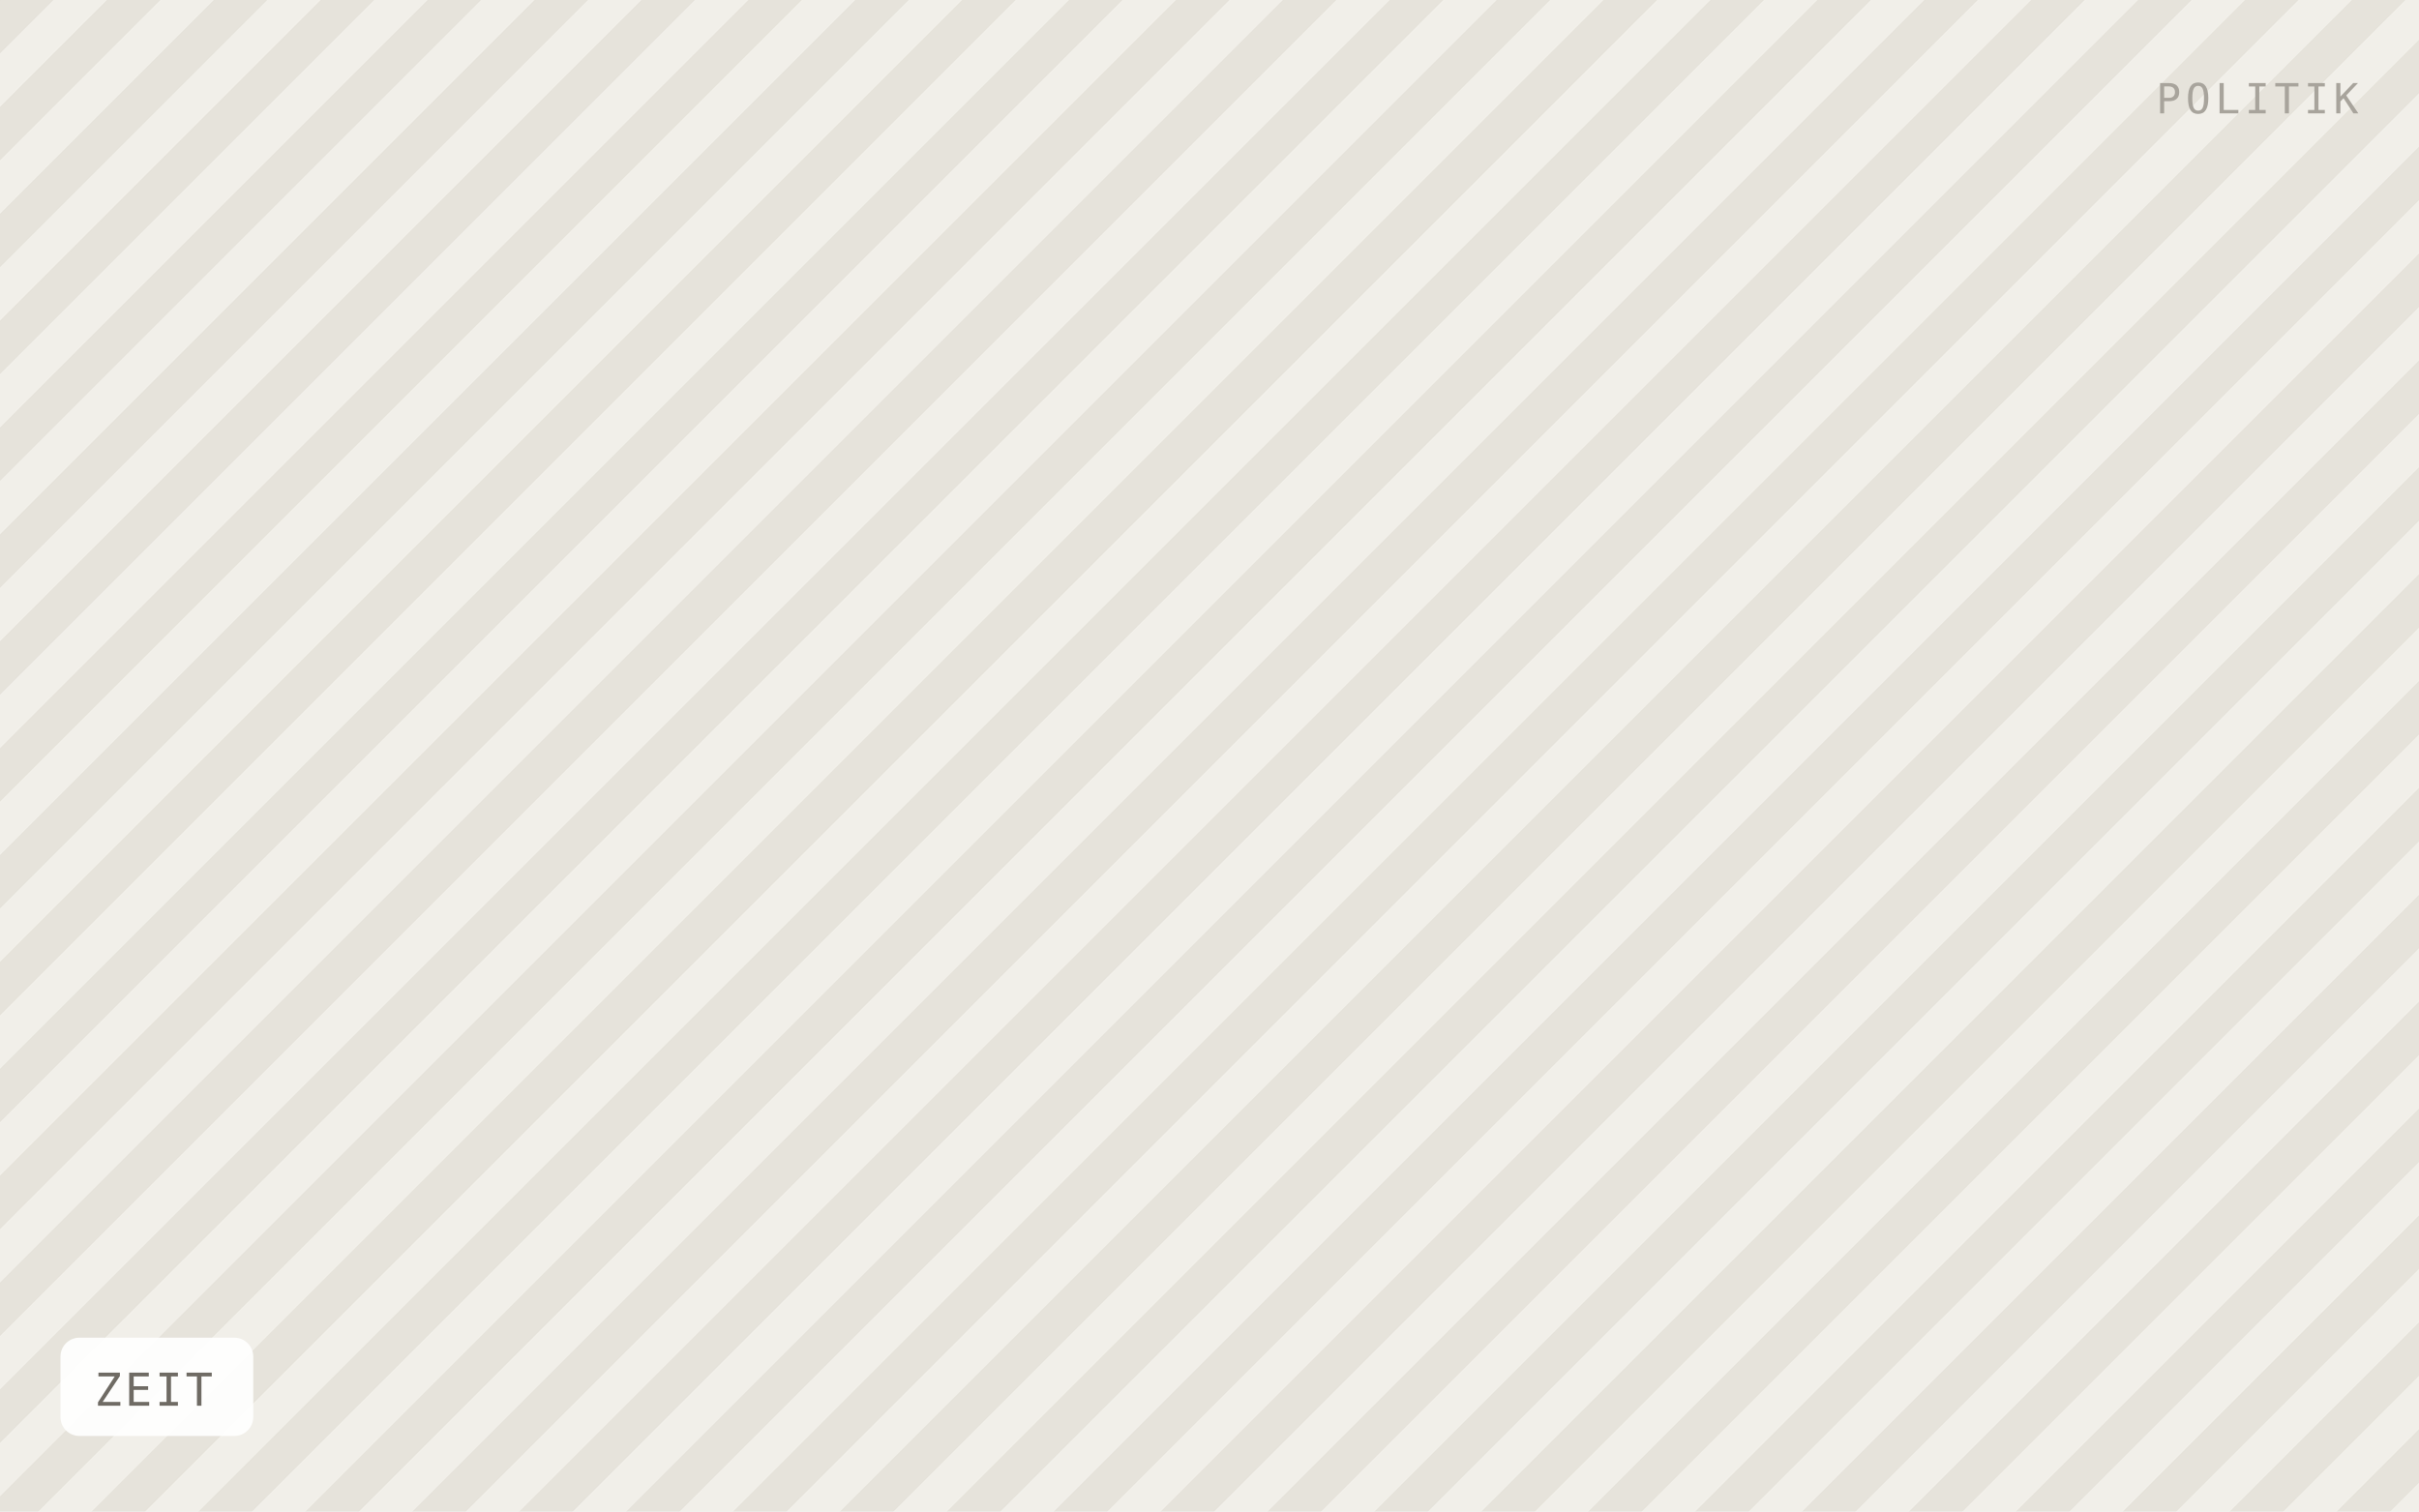
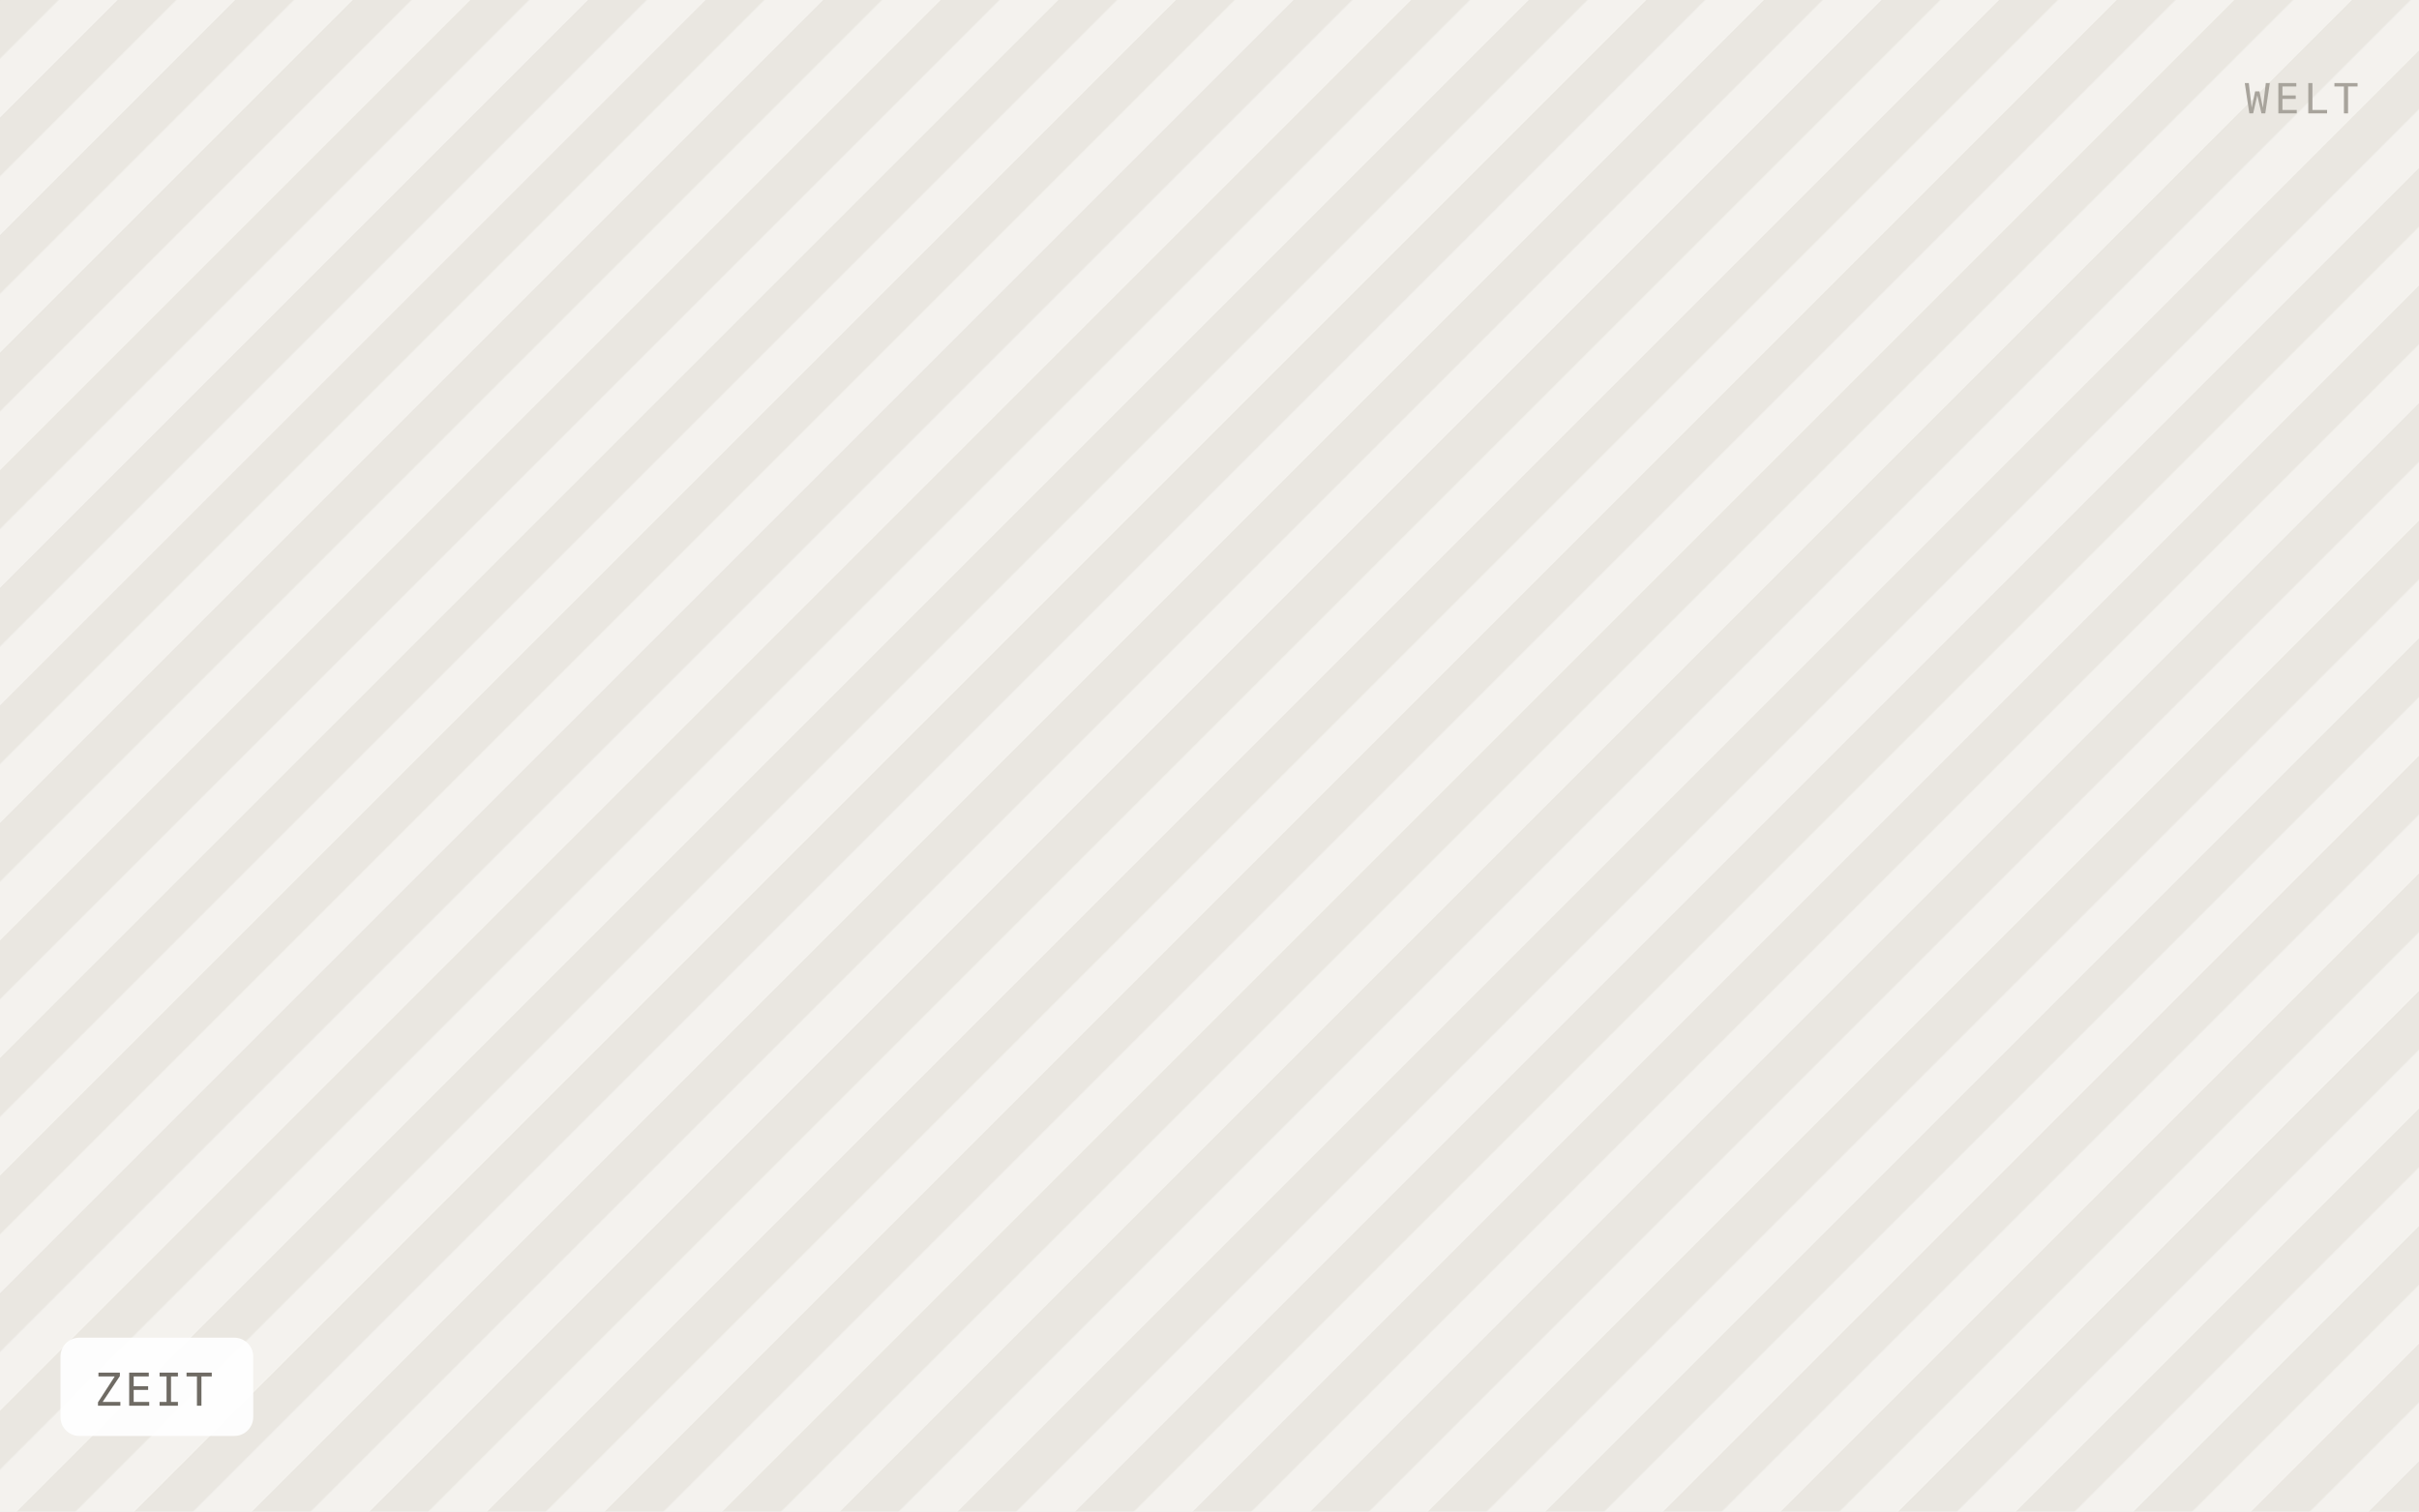
<svg xmlns="http://www.w3.org/2000/svg" viewBox="0 0 640 400" width="640" height="400" role="img" aria-label="ZEIT">
  <defs>
-     <pattern id="h" width="20" height="20" patternTransform="rotate(45)" patternUnits="userSpaceOnUse">
-       <rect width="20" height="20" fill="#f1efe9" />
-       <rect width="10" height="20" fill="#e6e3db" />
+     <pattern id="h" width="22" height="22" patternTransform="rotate(45)" patternUnits="userSpaceOnUse">
+       <rect width="22" height="22" fill="#f4f2ee" />
+       <rect width="11" height="22" fill="#eae7e1" />
    </pattern>
  </defs>
  <rect width="640" height="400" fill="url(#h)" />
  <rect x="16" y="354" width="51" height="26" rx="5" fill="#ffffff" fill-opacity="0.92" />
  <text x="25" y="372" font-family="IBM Plex Mono, Menlo, monospace" font-size="12" letter-spacing="0.8" fill="#6f6b64">ZEIT</text>
-   <text x="624" y="30" text-anchor="end" font-family="IBM Plex Mono, Menlo, monospace" font-size="11" letter-spacing="1.2" fill="#a8a49c">POLITIK</text>
+   <text x="624" y="30" text-anchor="end" font-family="IBM Plex Mono, Menlo, monospace" font-size="11" letter-spacing="1.2" fill="#a8a49c">WELT</text>
</svg>
